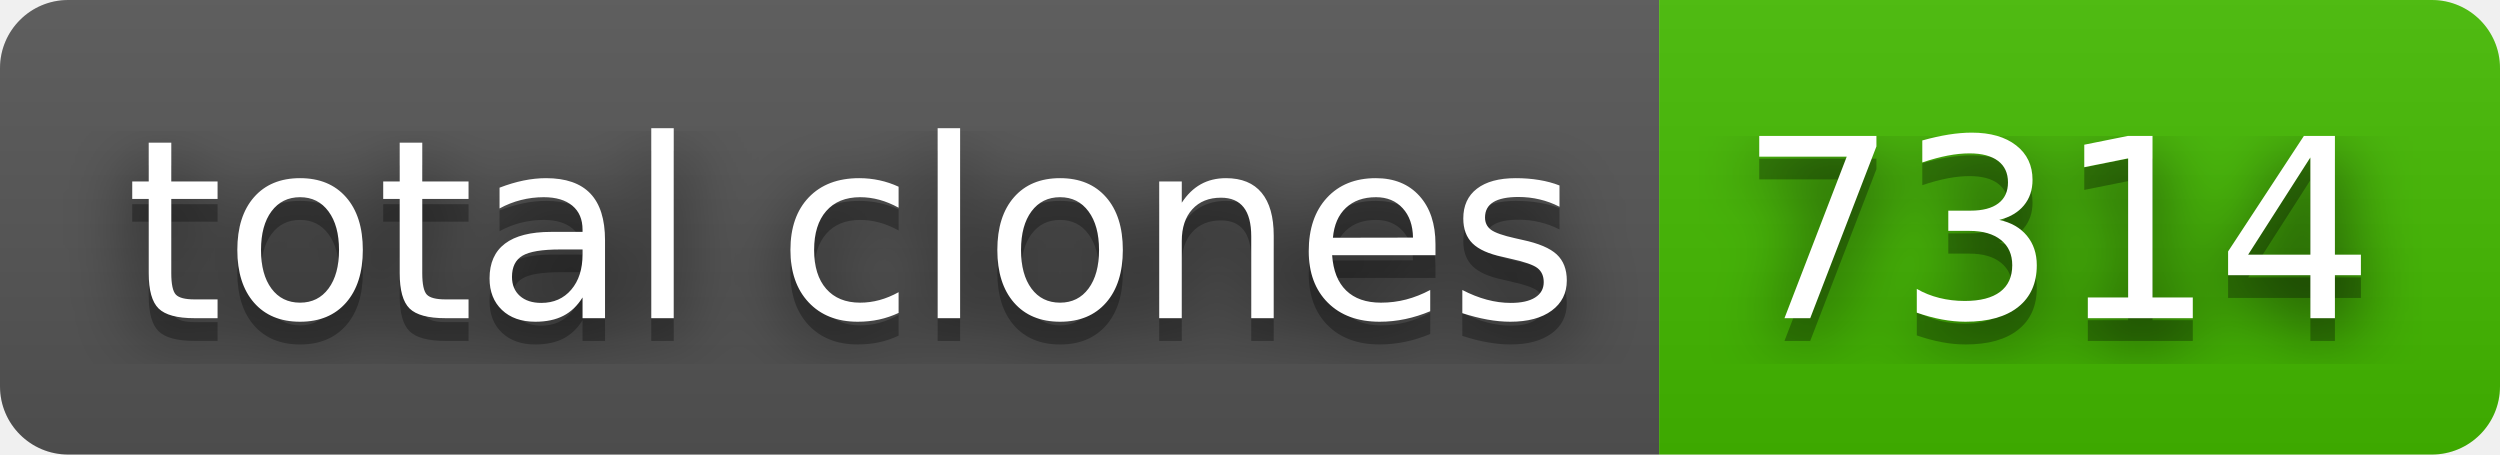
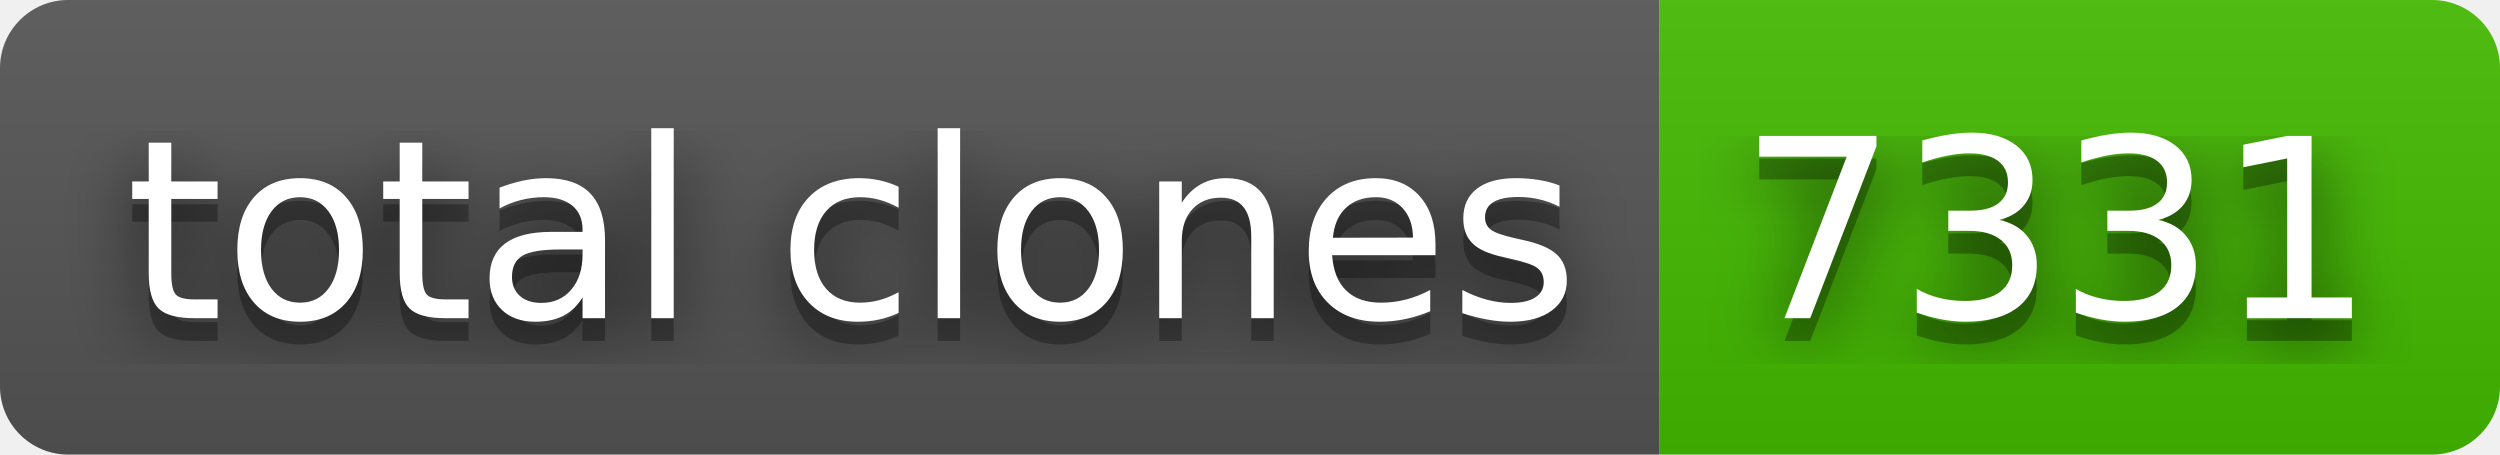
- <svg xmlns="http://www.w3.org/2000/svg" width="110" height="20" role="img" aria-label="total clones: 7314">
+ <svg xmlns="http://www.w3.org/2000/svg" width="110" height="20" role="img" aria-label="total clones: 7331">
  <filter id="blur">
    <feGaussianBlur stdDeviation="16" />
  </filter>
  <linearGradient id="s" x2="0" y2="100%">
    <stop offset="0" stop-color="#bbb" stop-opacity=".1" />
    <stop offset="1" stop-opacity=".1" />
  </linearGradient>
  <clipPath id="r">
    <rect width="110" height="20" rx="3" />
  </clipPath>
  <g clip-path="url(#r)">
    <rect width="73" height="20" fill="#555" />
    <rect x="73" width="37" height="20" fill="#4b0" />
    <rect width="110" height="20" fill="url(#s)" />
  </g>
  <g fill="#fff" text-anchor="middle" font-family="Verdana,Geneva,DejaVu Sans,sans-serif" text-rendering="geometricPrecision" font-size="110">
    <g transform="scale(.1)">
      <g aria-hidden="true" fill="#010101">
        <text x="375" y="150" fill-opacity=".8" filter="url(#blur)" textLength="630">total clones</text>
        <text x="375" y="150" fill-opacity=".3" textLength="630">total clones</text>
      </g>
      <text x="375" y="140" textLength="630">total clones</text>
    </g>
    <g transform="scale(.1)">
      <g aria-hidden="true" fill="#010101">
-         <text x="905" y="150" fill-opacity=".8" filter="url(#blur)" textLength="270">7314</text>
-         <text x="905" y="150" fill-opacity=".3" textLength="270">7314</text>
+         <text x="905" y="150" fill-opacity=".8" filter="url(#blur)" textLength="270">7331</text>
+         <text x="905" y="150" fill-opacity=".3" textLength="270">7331</text>
      </g>
-       <text x="905" y="140" textLength="270">7314</text>
+       <text x="905" y="140" textLength="270">7331</text>
    </g>
  </g>
</svg>
